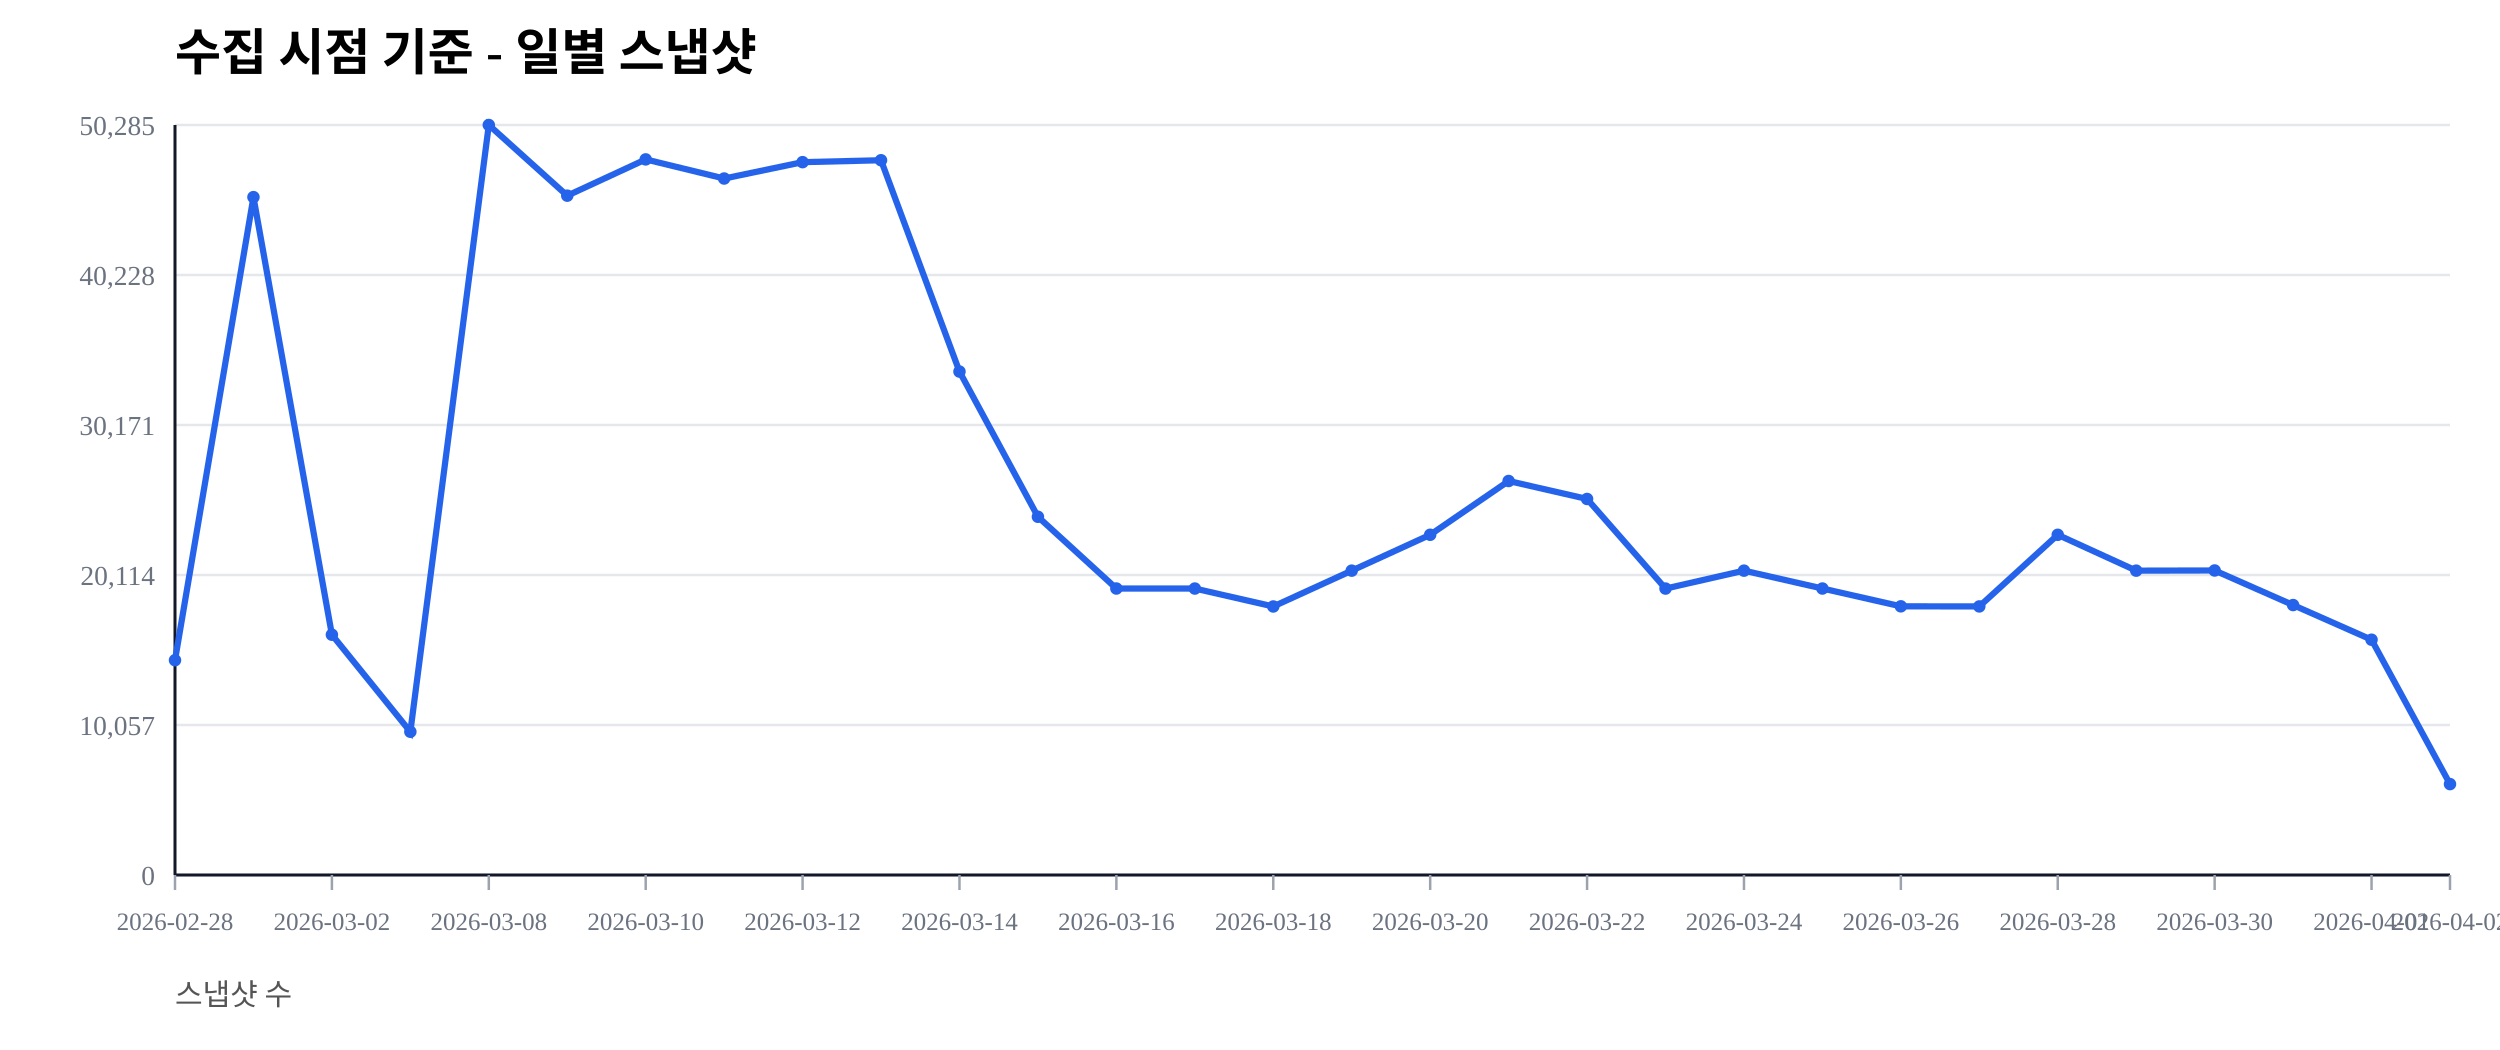
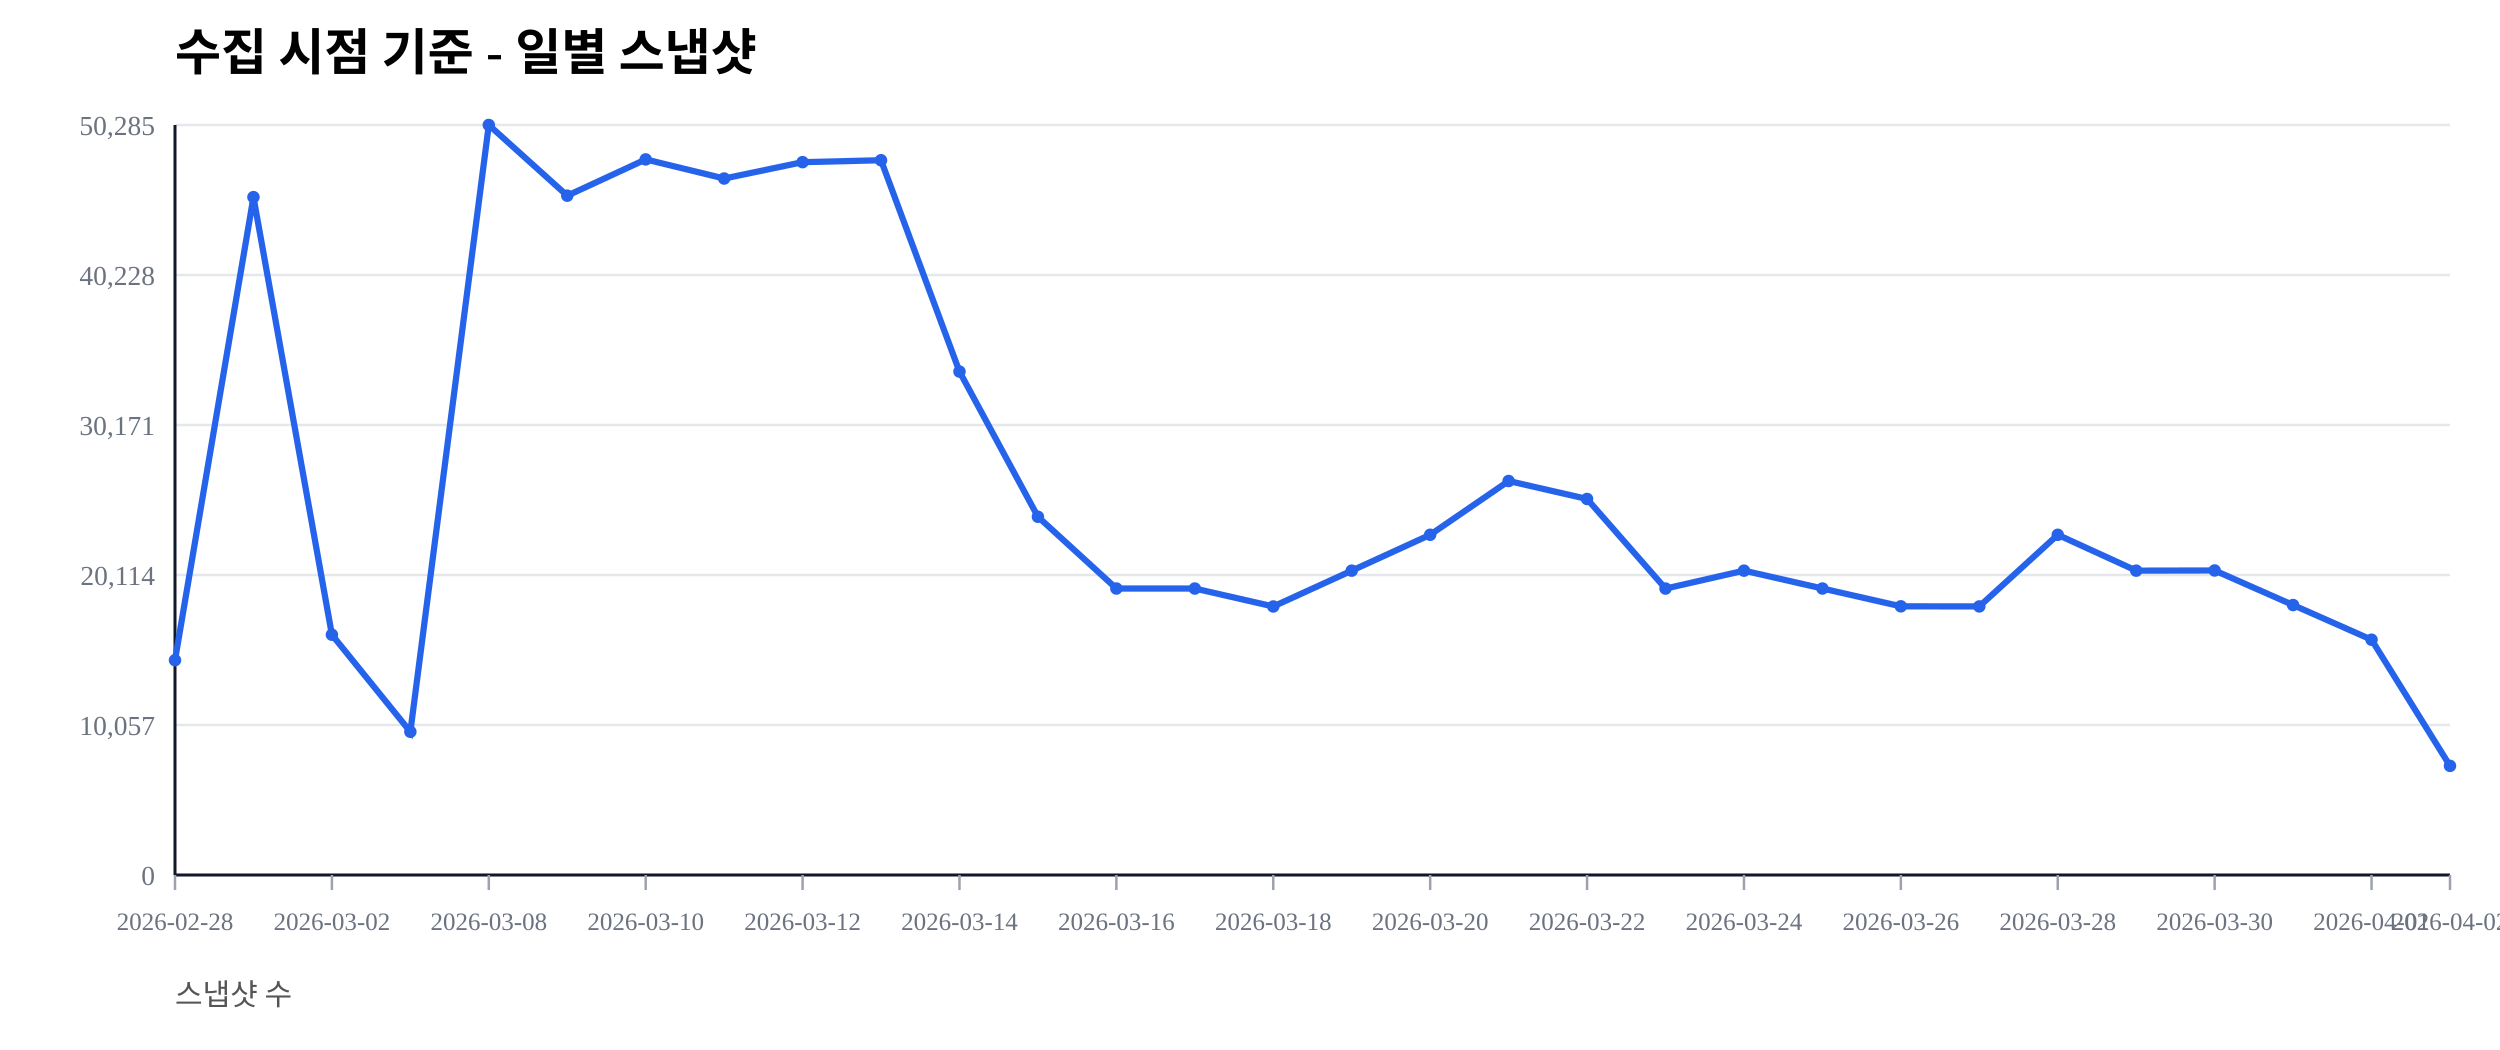
<svg xmlns="http://www.w3.org/2000/svg" width="1000" height="420" viewBox="0 0 1000 420">
  <rect width="100%" height="100%" fill="#ffffff" />
  <text x="70" y="28" font-size="20" font-weight="600">수집 시점 기준 - 일별 스냅샷</text>
  <text x="70" y="402" font-size="12" fill="#555">스냅샷 수</text>
  <line x1="70" y1="350.00" x2="980" y2="350.00" stroke="#e5e7eb" stroke-width="1" />
  <text x="62" y="354.00" font-size="11" fill="#6b7280" text-anchor="end">0</text>
  <line x1="70" y1="290.00" x2="980" y2="290.00" stroke="#e5e7eb" stroke-width="1" />
  <text x="62" y="294.00" font-size="11" fill="#6b7280" text-anchor="end">10,057</text>
  <line x1="70" y1="230.00" x2="980" y2="230.00" stroke="#e5e7eb" stroke-width="1" />
  <text x="62" y="234.00" font-size="11" fill="#6b7280" text-anchor="end">20,114</text>
  <line x1="70" y1="170.00" x2="980" y2="170.00" stroke="#e5e7eb" stroke-width="1" />
  <text x="62" y="174.00" font-size="11" fill="#6b7280" text-anchor="end">30,171</text>
  <line x1="70" y1="110.00" x2="980" y2="110.00" stroke="#e5e7eb" stroke-width="1" />
  <text x="62" y="114.00" font-size="11" fill="#6b7280" text-anchor="end">40,228</text>
  <line x1="70" y1="50.00" x2="980" y2="50.00" stroke="#e5e7eb" stroke-width="1" />
  <text x="62" y="54.00" font-size="11" fill="#6b7280" text-anchor="end">50,285</text>
  <line x1="70" y1="350" x2="980" y2="350" stroke="#111827" stroke-width="1.2" />
  <line x1="70" y1="50" x2="70" y2="350" stroke="#111827" stroke-width="1.2" />
  <line x1="70.00" y1="350" x2="70.00" y2="356" stroke="#9ca3af" stroke-width="1" />
  <text x="70.00" y="372" font-size="10" fill="#6b7280" text-anchor="middle">2026-02-28</text>
  <line x1="132.76" y1="350" x2="132.76" y2="356" stroke="#9ca3af" stroke-width="1" />
  <text x="132.76" y="372" font-size="10" fill="#6b7280" text-anchor="middle">2026-03-02</text>
  <line x1="195.52" y1="350" x2="195.52" y2="356" stroke="#9ca3af" stroke-width="1" />
  <text x="195.52" y="372" font-size="10" fill="#6b7280" text-anchor="middle">2026-03-08</text>
  <line x1="258.28" y1="350" x2="258.28" y2="356" stroke="#9ca3af" stroke-width="1" />
  <text x="258.28" y="372" font-size="10" fill="#6b7280" text-anchor="middle">2026-03-10</text>
  <line x1="321.03" y1="350" x2="321.03" y2="356" stroke="#9ca3af" stroke-width="1" />
  <text x="321.03" y="372" font-size="10" fill="#6b7280" text-anchor="middle">2026-03-12</text>
  <line x1="383.79" y1="350" x2="383.79" y2="356" stroke="#9ca3af" stroke-width="1" />
  <text x="383.79" y="372" font-size="10" fill="#6b7280" text-anchor="middle">2026-03-14</text>
  <line x1="446.55" y1="350" x2="446.55" y2="356" stroke="#9ca3af" stroke-width="1" />
  <text x="446.55" y="372" font-size="10" fill="#6b7280" text-anchor="middle">2026-03-16</text>
  <line x1="509.31" y1="350" x2="509.31" y2="356" stroke="#9ca3af" stroke-width="1" />
  <text x="509.31" y="372" font-size="10" fill="#6b7280" text-anchor="middle">2026-03-18</text>
  <line x1="572.07" y1="350" x2="572.07" y2="356" stroke="#9ca3af" stroke-width="1" />
  <text x="572.07" y="372" font-size="10" fill="#6b7280" text-anchor="middle">2026-03-20</text>
  <line x1="634.83" y1="350" x2="634.83" y2="356" stroke="#9ca3af" stroke-width="1" />
  <text x="634.83" y="372" font-size="10" fill="#6b7280" text-anchor="middle">2026-03-22</text>
  <line x1="697.59" y1="350" x2="697.59" y2="356" stroke="#9ca3af" stroke-width="1" />
  <text x="697.59" y="372" font-size="10" fill="#6b7280" text-anchor="middle">2026-03-24</text>
  <line x1="760.34" y1="350" x2="760.34" y2="356" stroke="#9ca3af" stroke-width="1" />
  <text x="760.34" y="372" font-size="10" fill="#6b7280" text-anchor="middle">2026-03-26</text>
  <line x1="823.10" y1="350" x2="823.10" y2="356" stroke="#9ca3af" stroke-width="1" />
  <text x="823.10" y="372" font-size="10" fill="#6b7280" text-anchor="middle">2026-03-28</text>
  <line x1="885.86" y1="350" x2="885.86" y2="356" stroke="#9ca3af" stroke-width="1" />
  <text x="885.86" y="372" font-size="10" fill="#6b7280" text-anchor="middle">2026-03-30</text>
  <line x1="948.62" y1="350" x2="948.62" y2="356" stroke="#9ca3af" stroke-width="1" />
  <text x="948.62" y="372" font-size="10" fill="#6b7280" text-anchor="middle">2026-04-01</text>
  <line x1="980.00" y1="350" x2="980.00" y2="356" stroke="#9ca3af" stroke-width="1" />
  <text x="980.00" y="372" font-size="10" fill="#6b7280" text-anchor="middle">2026-04-02</text>
-   <polyline fill="none" stroke="#2563eb" stroke-width="2.5" points="70.00,264.08 101.38,78.85 132.76,253.89 164.14,292.71 195.52,50.00 226.90,78.27 258.28,63.76 289.66,71.41 321.03,64.86 352.41,64.10 383.79,148.63 415.17,206.71 446.55,235.41 477.93,235.42 509.31,242.59 540.69,228.26 572.07,213.91 603.45,192.40 634.83,199.59 666.21,235.43 697.59,228.26 728.97,235.41 760.34,242.53 791.72,242.57 823.10,213.92 854.48,228.26 885.86,228.19 917.24,242.02 948.62,255.89 980.00,313.64" />
+   <polyline fill="none" stroke="#2563eb" stroke-width="2.5" points="70.00,264.08 101.38,78.85 132.76,253.89 164.14,292.71 195.52,50.00 226.90,78.27 258.28,63.76 289.66,71.41 321.03,64.86 352.41,64.10 383.79,148.63 415.17,206.71 446.55,235.41 477.93,235.42 509.31,242.59 540.69,228.26 572.07,213.91 603.45,192.40 634.83,199.59 666.21,235.43 697.59,228.26 728.97,235.41 760.34,242.53 791.72,242.57 823.10,213.92 854.48,228.26 885.86,228.19 917.24,242.02 948.62,255.89 980.00,306.35" />
  <circle cx="70.00" cy="264.08" r="2.5" fill="#2563eb" />
  <circle cx="101.38" cy="78.85" r="2.5" fill="#2563eb" />
  <circle cx="132.76" cy="253.89" r="2.5" fill="#2563eb" />
  <circle cx="164.14" cy="292.71" r="2.5" fill="#2563eb" />
  <circle cx="195.52" cy="50.00" r="2.5" fill="#2563eb" />
  <circle cx="226.90" cy="78.27" r="2.5" fill="#2563eb" />
  <circle cx="258.28" cy="63.76" r="2.5" fill="#2563eb" />
  <circle cx="289.66" cy="71.41" r="2.5" fill="#2563eb" />
  <circle cx="321.03" cy="64.86" r="2.5" fill="#2563eb" />
  <circle cx="352.41" cy="64.10" r="2.5" fill="#2563eb" />
  <circle cx="383.79" cy="148.63" r="2.5" fill="#2563eb" />
  <circle cx="415.17" cy="206.71" r="2.5" fill="#2563eb" />
  <circle cx="446.55" cy="235.41" r="2.5" fill="#2563eb" />
  <circle cx="477.93" cy="235.42" r="2.5" fill="#2563eb" />
  <circle cx="509.31" cy="242.59" r="2.5" fill="#2563eb" />
  <circle cx="540.69" cy="228.26" r="2.5" fill="#2563eb" />
  <circle cx="572.07" cy="213.91" r="2.5" fill="#2563eb" />
  <circle cx="603.45" cy="192.40" r="2.5" fill="#2563eb" />
  <circle cx="634.83" cy="199.59" r="2.5" fill="#2563eb" />
  <circle cx="666.21" cy="235.43" r="2.5" fill="#2563eb" />
  <circle cx="697.59" cy="228.26" r="2.5" fill="#2563eb" />
  <circle cx="728.97" cy="235.41" r="2.5" fill="#2563eb" />
  <circle cx="760.34" cy="242.53" r="2.5" fill="#2563eb" />
  <circle cx="791.72" cy="242.57" r="2.5" fill="#2563eb" />
  <circle cx="823.10" cy="213.92" r="2.5" fill="#2563eb" />
  <circle cx="854.48" cy="228.26" r="2.5" fill="#2563eb" />
  <circle cx="885.86" cy="228.19" r="2.5" fill="#2563eb" />
  <circle cx="917.24" cy="242.02" r="2.5" fill="#2563eb" />
  <circle cx="948.62" cy="255.89" r="2.5" fill="#2563eb" />
-   <circle cx="980.00" cy="313.64" r="2.5" fill="#2563eb" />
+   <circle cx="980.00" cy="306.35" r="2.5" fill="#2563eb" />
</svg>
